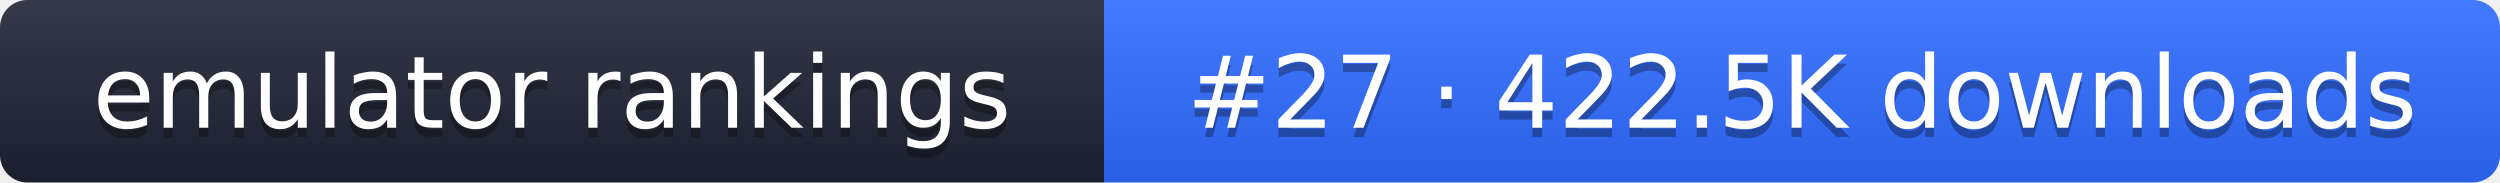
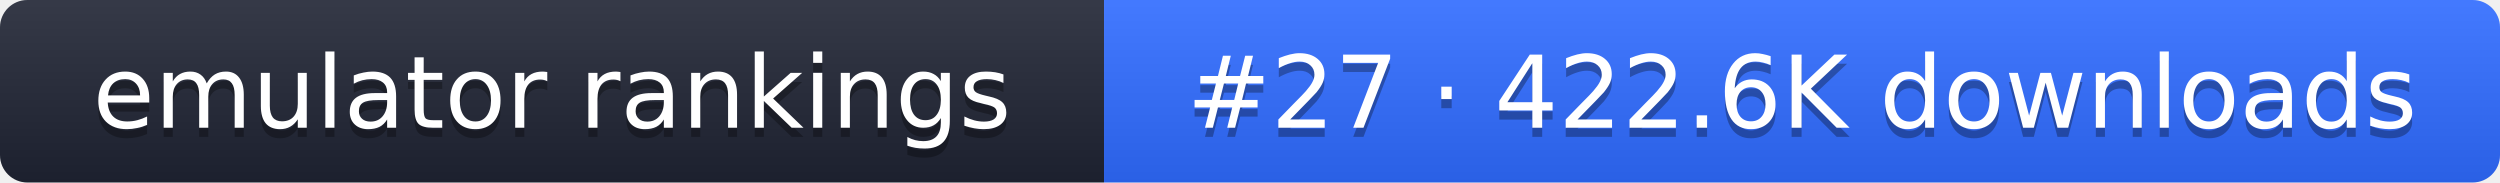
- <svg xmlns="http://www.w3.org/2000/svg" width="274" height="20" role="img" aria-label="emulator rankings: #27 · 422.5K downloads">
+ <svg xmlns="http://www.w3.org/2000/svg" width="274" height="20" role="img" aria-label="emulator rankings: #27 · 422.6K downloads">
  <linearGradient id="g" x2="0" y2="100%">
    <stop offset="0" stop-color="#fff" stop-opacity=".1" />
    <stop offset="1" stop-opacity=".1" />
  </linearGradient>
  <clipPath id="r">
    <rect width="274" height="20" rx="3" fill="#fff" />
  </clipPath>
  <g clip-path="url(#r)">
    <rect width="121" height="20" fill="#1f2433" />
    <rect x="121" width="153" height="20" fill="#2f6bff" />
    <rect width="274" height="20" fill="url(#g)" />
  </g>
  <g fill="#fff" text-anchor="middle" font-family="Verdana,DejaVu Sans,sans-serif" font-size="11">
    <text x="60.5" y="15" fill="#010101" fill-opacity=".3">emulator rankings</text>
    <text x="60.5" y="14">emulator rankings</text>
-     <text x="197.5" y="15" fill="#010101" fill-opacity=".3">#27 · 422.5K downloads</text>
-     <text x="197.5" y="14">#27 · 422.5K downloads</text>
+     <text x="197.5" y="15" fill="#010101" fill-opacity=".3">#27 · 422.6K downloads</text>
+     <text x="197.5" y="14">#27 · 422.6K downloads</text>
  </g>
</svg>
